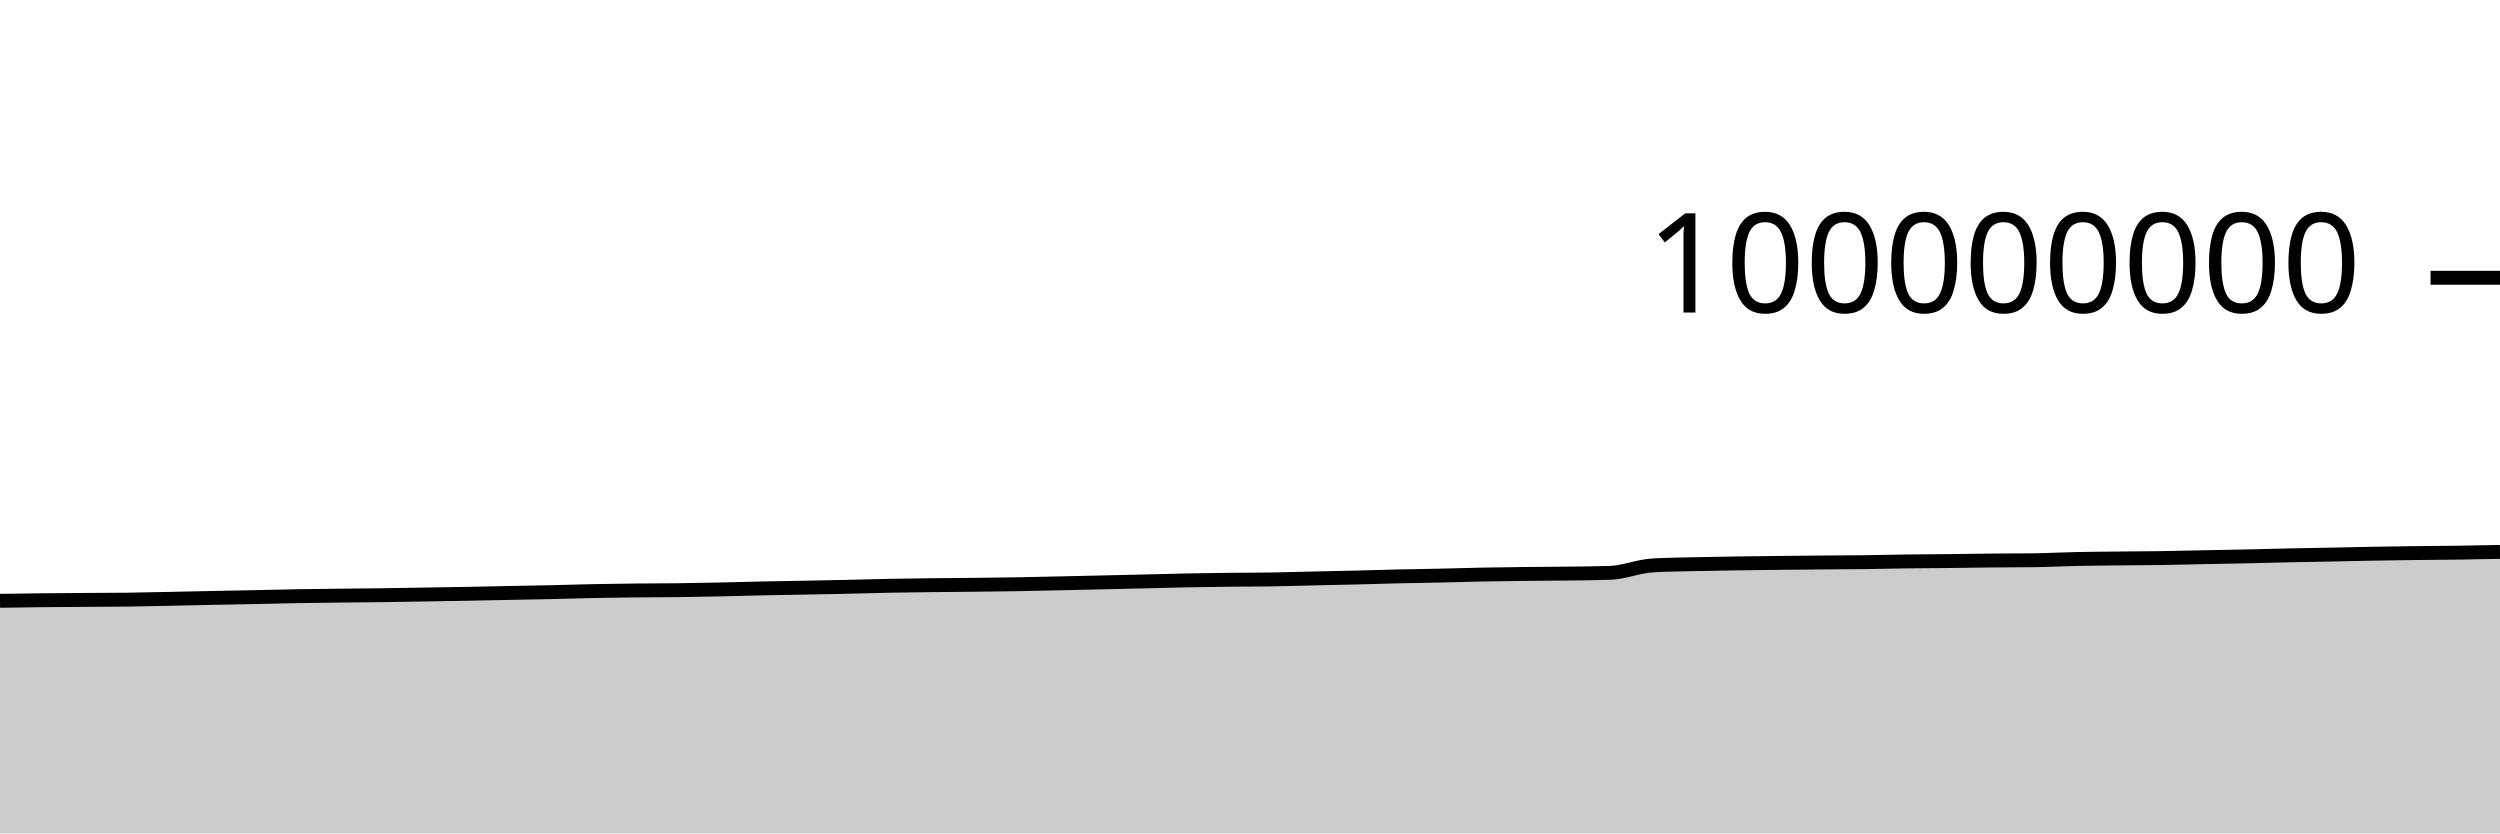
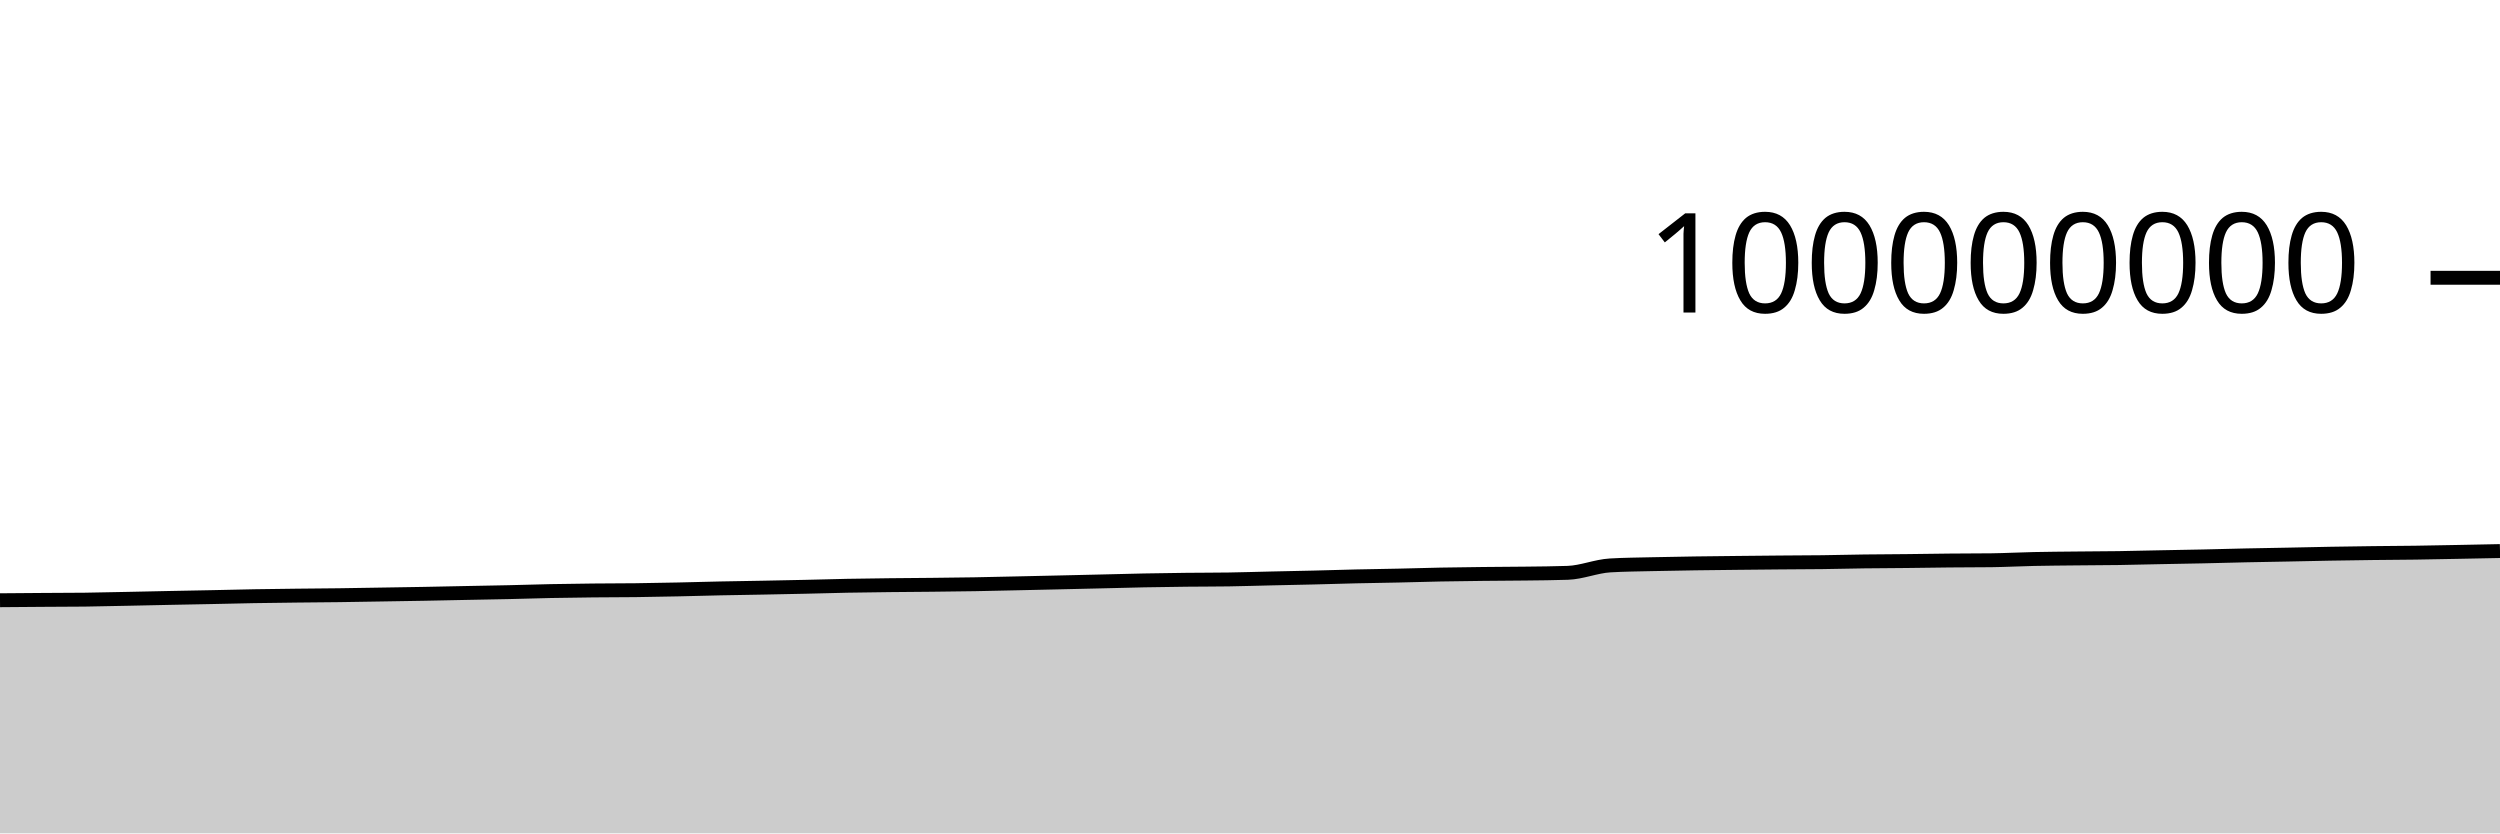
<svg xmlns="http://www.w3.org/2000/svg" viewBox="0 0 180 60">
  <g transform="translate(0,20)">
-     <path class="area" fill="rgba(0, 0, 0, 0.2)" d="M0,23.258C1.017,23.243,2.034,23.228,3.051,23.217C4.068,23.206,5.085,23.2,6.102,23.193C7.119,23.186,8.136,23.187,9.153,23.175C10.169,23.162,11.186,23.137,12.203,23.116C13.22,23.096,14.237,23.072,15.254,23.051C16.271,23.03,17.288,23.012,18.305,22.992C19.322,22.971,20.339,22.944,21.356,22.926C22.373,22.909,23.39,22.897,24.407,22.885C25.424,22.873,26.441,22.868,27.458,22.855C28.475,22.842,29.492,22.823,30.508,22.806C31.525,22.79,32.542,22.774,33.559,22.756C34.576,22.737,35.593,22.714,36.61,22.694C37.627,22.673,38.644,22.657,39.661,22.635C40.678,22.612,41.695,22.578,42.712,22.557C43.729,22.537,44.746,22.524,45.763,22.513C46.78,22.502,47.797,22.506,48.814,22.493C49.831,22.481,50.847,22.461,51.864,22.439C52.881,22.418,53.898,22.386,54.915,22.365C55.932,22.343,56.949,22.33,57.966,22.311C58.983,22.291,60,22.272,61.017,22.249C62.034,22.227,63.051,22.195,64.068,22.175C65.085,22.156,66.102,22.144,67.119,22.132C68.136,22.121,69.153,22.116,70.169,22.105C71.186,22.094,72.203,22.084,73.22,22.066C74.237,22.049,75.254,22.023,76.271,22.001C77.288,21.979,78.305,21.956,79.322,21.933C80.339,21.91,81.356,21.886,82.373,21.862C83.39,21.838,84.407,21.808,85.424,21.789C86.441,21.769,87.458,21.755,88.475,21.743C89.492,21.732,90.508,21.736,91.525,21.72C92.542,21.704,93.559,21.671,94.576,21.648C95.593,21.625,96.61,21.607,97.627,21.582C98.644,21.557,99.661,21.524,100.678,21.5C101.695,21.477,102.712,21.465,103.729,21.442C104.746,21.42,105.763,21.387,106.78,21.367C107.797,21.347,108.814,21.335,109.831,21.324C110.847,21.312,111.864,21.311,112.881,21.298C113.898,21.285,114.915,21.28,115.932,21.244C116.949,21.209,117.966,20.769,118.983,20.71C120,20.65,121.017,20.645,122.034,20.62C123.051,20.596,124.068,20.58,125.085,20.564C126.102,20.549,127.119,20.539,128.136,20.528C129.153,20.517,130.169,20.507,131.186,20.498C132.203,20.489,133.22,20.488,134.237,20.476C135.254,20.463,136.271,20.435,137.288,20.422C138.305,20.408,139.322,20.407,140.339,20.396C141.356,20.386,142.373,20.366,143.39,20.357C144.407,20.347,145.424,20.35,146.441,20.338C147.458,20.325,148.475,20.269,149.492,20.248C150.508,20.226,151.525,20.22,152.542,20.209C153.559,20.198,154.576,20.197,155.593,20.182C156.61,20.167,157.627,20.139,158.644,20.119C159.661,20.099,160.678,20.083,161.695,20.061C162.712,20.039,163.729,20.009,164.746,19.987C165.763,19.966,166.78,19.95,167.797,19.93C168.814,19.91,169.831,19.885,170.847,19.867C171.864,19.85,172.881,19.835,173.898,19.822C174.915,19.81,175.932,19.806,176.949,19.792C177.966,19.777,178.983,19.757,180,19.737L180,40C178.983,40,177.966,40,176.949,40C175.932,40,174.915,40,173.898,40C172.881,40,171.864,40,170.847,40C169.831,40,168.814,40,167.797,40C166.78,40,165.763,40,164.746,40C163.729,40,162.712,40,161.695,40C160.678,40,159.661,40,158.644,40C157.627,40,156.61,40,155.593,40C154.576,40,153.559,40,152.542,40C151.525,40,150.508,40,149.492,40C148.475,40,147.458,40,146.441,40C145.424,40,144.407,40,143.39,40C142.373,40,141.356,40,140.339,40C139.322,40,138.305,40,137.288,40C136.271,40,135.254,40,134.237,40C133.22,40,132.203,40,131.186,40C130.169,40,129.153,40,128.136,40C127.119,40,126.102,40,125.085,40C124.068,40,123.051,40,122.034,40C121.017,40,120,40,118.983,40C117.966,40,116.949,40,115.932,40C114.915,40,113.898,40,112.881,40C111.864,40,110.847,40,109.831,40C108.814,40,107.797,40,106.78,40C105.763,40,104.746,40,103.729,40C102.712,40,101.695,40,100.678,40C99.661,40,98.644,40,97.627,40C96.61,40,95.593,40,94.576,40C93.559,40,92.542,40,91.525,40C90.508,40,89.492,40,88.475,40C87.458,40,86.441,40,85.424,40C84.407,40,83.39,40,82.373,40C81.356,40,80.339,40,79.322,40C78.305,40,77.288,40,76.271,40C75.254,40,74.237,40,73.22,40C72.203,40,71.186,40,70.169,40C69.153,40,68.136,40,67.119,40C66.102,40,65.085,40,64.068,40C63.051,40,62.034,40,61.017,40C60,40,58.983,40,57.966,40C56.949,40,55.932,40,54.915,40C53.898,40,52.881,40,51.864,40C50.847,40,49.831,40,48.814,40C47.797,40,46.78,40,45.763,40C44.746,40,43.729,40,42.712,40C41.695,40,40.678,40,39.661,40C38.644,40,37.627,40,36.61,40C35.593,40,34.576,40,33.559,40C32.542,40,31.525,40,30.508,40C29.492,40,28.475,40,27.458,40C26.441,40,25.424,40,24.407,40C23.39,40,22.373,40,21.356,40C20.339,40,19.322,40,18.305,40C17.288,40,16.271,40,15.254,40C14.237,40,13.22,40,12.203,40C11.186,40,10.169,40,9.153,40C8.136,40,7.119,40,6.102,40C5.085,40,4.068,40,3.051,40C2.034,40,1.017,40,0,40Z" />
-     <path class="line" stroke="black" fill="none" d="M0,23.258C1.017,23.243,2.034,23.228,3.051,23.217C4.068,23.206,5.085,23.2,6.102,23.193C7.119,23.186,8.136,23.187,9.153,23.175C10.169,23.162,11.186,23.137,12.203,23.116C13.22,23.096,14.237,23.072,15.254,23.051C16.271,23.03,17.288,23.012,18.305,22.992C19.322,22.971,20.339,22.944,21.356,22.926C22.373,22.909,23.39,22.897,24.407,22.885C25.424,22.873,26.441,22.868,27.458,22.855C28.475,22.842,29.492,22.823,30.508,22.806C31.525,22.79,32.542,22.774,33.559,22.756C34.576,22.737,35.593,22.714,36.61,22.694C37.627,22.673,38.644,22.657,39.661,22.635C40.678,22.612,41.695,22.578,42.712,22.557C43.729,22.537,44.746,22.524,45.763,22.513C46.78,22.502,47.797,22.506,48.814,22.493C49.831,22.481,50.847,22.461,51.864,22.439C52.881,22.418,53.898,22.386,54.915,22.365C55.932,22.343,56.949,22.33,57.966,22.311C58.983,22.291,60,22.272,61.017,22.249C62.034,22.227,63.051,22.195,64.068,22.175C65.085,22.156,66.102,22.144,67.119,22.132C68.136,22.121,69.153,22.116,70.169,22.105C71.186,22.094,72.203,22.084,73.22,22.066C74.237,22.049,75.254,22.023,76.271,22.001C77.288,21.979,78.305,21.956,79.322,21.933C80.339,21.91,81.356,21.886,82.373,21.862C83.39,21.838,84.407,21.808,85.424,21.789C86.441,21.769,87.458,21.755,88.475,21.743C89.492,21.732,90.508,21.736,91.525,21.72C92.542,21.704,93.559,21.671,94.576,21.648C95.593,21.625,96.61,21.607,97.627,21.582C98.644,21.557,99.661,21.524,100.678,21.5C101.695,21.477,102.712,21.465,103.729,21.442C104.746,21.42,105.763,21.387,106.78,21.367C107.797,21.347,108.814,21.335,109.831,21.324C110.847,21.312,111.864,21.311,112.881,21.298C113.898,21.285,114.915,21.28,115.932,21.244C116.949,21.209,117.966,20.769,118.983,20.71C120,20.65,121.017,20.645,122.034,20.62C123.051,20.596,124.068,20.58,125.085,20.564C126.102,20.549,127.119,20.539,128.136,20.528C129.153,20.517,130.169,20.507,131.186,20.498C132.203,20.489,133.22,20.488,134.237,20.476C135.254,20.463,136.271,20.435,137.288,20.422C138.305,20.408,139.322,20.407,140.339,20.396C141.356,20.386,142.373,20.366,143.39,20.357C144.407,20.347,145.424,20.35,146.441,20.338C147.458,20.325,148.475,20.269,149.492,20.248C150.508,20.226,151.525,20.22,152.542,20.209C153.559,20.198,154.576,20.197,155.593,20.182C156.61,20.167,157.627,20.139,158.644,20.119C159.661,20.099,160.678,20.083,161.695,20.061C162.712,20.039,163.729,20.009,164.746,19.987C165.763,19.966,166.78,19.95,167.797,19.93C168.814,19.91,169.831,19.885,170.847,19.867C171.864,19.85,172.881,19.835,173.898,19.822C174.915,19.81,175.932,19.806,176.949,19.792C177.966,19.777,178.983,19.757,180,19.737" />
+     <path class="area" fill="rgba(0, 0, 0, 0.2)" d="M0,23.217C1.017,23.209,2.034,23.2,3.051,23.193C4.068,23.186,5.085,23.187,6.102,23.175C7.119,23.162,8.136,23.137,9.153,23.116C10.169,23.096,11.186,23.072,12.203,23.051C13.22,23.03,14.237,23.012,15.254,22.992C16.271,22.971,17.288,22.944,18.305,22.926C19.322,22.909,20.339,22.897,21.356,22.885C22.373,22.873,23.39,22.868,24.407,22.855C25.424,22.842,26.441,22.823,27.458,22.806C28.475,22.79,29.492,22.774,30.508,22.756C31.525,22.737,32.542,22.714,33.559,22.694C34.576,22.673,35.593,22.657,36.61,22.635C37.627,22.612,38.644,22.578,39.661,22.557C40.678,22.537,41.695,22.524,42.712,22.513C43.729,22.502,44.746,22.506,45.763,22.493C46.78,22.481,47.797,22.461,48.814,22.439C49.831,22.418,50.847,22.386,51.864,22.365C52.881,22.343,53.898,22.33,54.915,22.311C55.932,22.291,56.949,22.272,57.966,22.249C58.983,22.227,60,22.195,61.017,22.175C62.034,22.156,63.051,22.144,64.068,22.132C65.085,22.121,66.102,22.116,67.119,22.105C68.136,22.094,69.153,22.084,70.169,22.066C71.186,22.049,72.203,22.023,73.22,22.001C74.237,21.979,75.254,21.956,76.271,21.933C77.288,21.91,78.305,21.886,79.322,21.862C80.339,21.838,81.356,21.808,82.373,21.789C83.39,21.769,84.407,21.755,85.424,21.743C86.441,21.732,87.458,21.736,88.475,21.72C89.492,21.704,90.508,21.671,91.525,21.648C92.542,21.625,93.559,21.607,94.576,21.582C95.593,21.557,96.61,21.524,97.627,21.5C98.644,21.477,99.661,21.465,100.678,21.442C101.695,21.42,102.712,21.387,103.729,21.367C104.746,21.347,105.763,21.335,106.78,21.324C107.797,21.312,108.814,21.311,109.831,21.298C110.847,21.285,111.864,21.28,112.881,21.244C113.898,21.209,114.915,20.769,115.932,20.71C116.949,20.65,117.966,20.645,118.983,20.62C120,20.596,121.017,20.58,122.034,20.564C123.051,20.549,124.068,20.539,125.085,20.528C126.102,20.517,127.119,20.507,128.136,20.498C129.153,20.489,130.169,20.488,131.186,20.476C132.203,20.463,133.22,20.435,134.237,20.422C135.254,20.408,136.271,20.407,137.288,20.396C138.305,20.386,139.322,20.366,140.339,20.357C141.356,20.347,142.373,20.35,143.39,20.338C144.407,20.325,145.424,20.269,146.441,20.248C147.458,20.226,148.475,20.22,149.492,20.209C150.508,20.198,151.525,20.197,152.542,20.182C153.559,20.167,154.576,20.139,155.593,20.119C156.61,20.099,157.627,20.083,158.644,20.061C159.661,20.039,160.678,20.009,161.695,19.987C162.712,19.966,163.729,19.95,164.746,19.93C165.763,19.91,166.78,19.885,167.797,19.867C168.814,19.85,169.831,19.835,170.847,19.822C171.864,19.81,172.881,19.806,173.898,19.792C174.915,19.777,175.932,19.756,176.949,19.737C177.966,19.717,178.983,19.697,180,19.676L180,40C178.983,40,177.966,40,176.949,40C175.932,40,174.915,40,173.898,40C172.881,40,171.864,40,170.847,40C169.831,40,168.814,40,167.797,40C166.78,40,165.763,40,164.746,40C163.729,40,162.712,40,161.695,40C160.678,40,159.661,40,158.644,40C157.627,40,156.61,40,155.593,40C154.576,40,153.559,40,152.542,40C151.525,40,150.508,40,149.492,40C148.475,40,147.458,40,146.441,40C145.424,40,144.407,40,143.39,40C142.373,40,141.356,40,140.339,40C139.322,40,138.305,40,137.288,40C136.271,40,135.254,40,134.237,40C133.22,40,132.203,40,131.186,40C130.169,40,129.153,40,128.136,40C127.119,40,126.102,40,125.085,40C124.068,40,123.051,40,122.034,40C121.017,40,120,40,118.983,40C117.966,40,116.949,40,115.932,40C114.915,40,113.898,40,112.881,40C111.864,40,110.847,40,109.831,40C108.814,40,107.797,40,106.78,40C105.763,40,104.746,40,103.729,40C102.712,40,101.695,40,100.678,40C99.661,40,98.644,40,97.627,40C96.61,40,95.593,40,94.576,40C93.559,40,92.542,40,91.525,40C90.508,40,89.492,40,88.475,40C87.458,40,86.441,40,85.424,40C84.407,40,83.39,40,82.373,40C81.356,40,80.339,40,79.322,40C78.305,40,77.288,40,76.271,40C75.254,40,74.237,40,73.22,40C72.203,40,71.186,40,70.169,40C69.153,40,68.136,40,67.119,40C66.102,40,65.085,40,64.068,40C63.051,40,62.034,40,61.017,40C60,40,58.983,40,57.966,40C56.949,40,55.932,40,54.915,40C53.898,40,52.881,40,51.864,40C50.847,40,49.831,40,48.814,40C47.797,40,46.78,40,45.763,40C44.746,40,43.729,40,42.712,40C41.695,40,40.678,40,39.661,40C38.644,40,37.627,40,36.61,40C35.593,40,34.576,40,33.559,40C32.542,40,31.525,40,30.508,40C29.492,40,28.475,40,27.458,40C26.441,40,25.424,40,24.407,40C23.39,40,22.373,40,21.356,40C20.339,40,19.322,40,18.305,40C17.288,40,16.271,40,15.254,40C14.237,40,13.22,40,12.203,40C11.186,40,10.169,40,9.153,40C8.136,40,7.119,40,6.102,40C5.085,40,4.068,40,3.051,40C2.034,40,1.017,40,0,40Z" />
+     <path class="line" stroke="black" fill="none" d="M0,23.217C1.017,23.209,2.034,23.2,3.051,23.193C4.068,23.186,5.085,23.187,6.102,23.175C7.119,23.162,8.136,23.137,9.153,23.116C10.169,23.096,11.186,23.072,12.203,23.051C13.22,23.03,14.237,23.012,15.254,22.992C16.271,22.971,17.288,22.944,18.305,22.926C19.322,22.909,20.339,22.897,21.356,22.885C22.373,22.873,23.39,22.868,24.407,22.855C25.424,22.842,26.441,22.823,27.458,22.806C28.475,22.79,29.492,22.774,30.508,22.756C31.525,22.737,32.542,22.714,33.559,22.694C34.576,22.673,35.593,22.657,36.61,22.635C37.627,22.612,38.644,22.578,39.661,22.557C40.678,22.537,41.695,22.524,42.712,22.513C43.729,22.502,44.746,22.506,45.763,22.493C46.78,22.481,47.797,22.461,48.814,22.439C49.831,22.418,50.847,22.386,51.864,22.365C52.881,22.343,53.898,22.33,54.915,22.311C55.932,22.291,56.949,22.272,57.966,22.249C58.983,22.227,60,22.195,61.017,22.175C62.034,22.156,63.051,22.144,64.068,22.132C65.085,22.121,66.102,22.116,67.119,22.105C68.136,22.094,69.153,22.084,70.169,22.066C71.186,22.049,72.203,22.023,73.22,22.001C74.237,21.979,75.254,21.956,76.271,21.933C77.288,21.91,78.305,21.886,79.322,21.862C80.339,21.838,81.356,21.808,82.373,21.789C83.39,21.769,84.407,21.755,85.424,21.743C86.441,21.732,87.458,21.736,88.475,21.72C89.492,21.704,90.508,21.671,91.525,21.648C92.542,21.625,93.559,21.607,94.576,21.582C95.593,21.557,96.61,21.524,97.627,21.5C98.644,21.477,99.661,21.465,100.678,21.442C101.695,21.42,102.712,21.387,103.729,21.367C104.746,21.347,105.763,21.335,106.78,21.324C107.797,21.312,108.814,21.311,109.831,21.298C110.847,21.285,111.864,21.28,112.881,21.244C113.898,21.209,114.915,20.769,115.932,20.71C116.949,20.65,117.966,20.645,118.983,20.62C120,20.596,121.017,20.58,122.034,20.564C123.051,20.549,124.068,20.539,125.085,20.528C126.102,20.517,127.119,20.507,128.136,20.498C129.153,20.489,130.169,20.488,131.186,20.476C132.203,20.463,133.22,20.435,134.237,20.422C135.254,20.408,136.271,20.407,137.288,20.396C138.305,20.386,139.322,20.366,140.339,20.357C141.356,20.347,142.373,20.35,143.39,20.338C144.407,20.325,145.424,20.269,146.441,20.248C147.458,20.226,148.475,20.22,149.492,20.209C150.508,20.198,151.525,20.197,152.542,20.182C153.559,20.167,154.576,20.139,155.593,20.119C156.61,20.099,157.627,20.083,158.644,20.061C159.661,20.039,160.678,20.009,161.695,19.987C162.712,19.966,163.729,19.95,164.746,19.93C165.763,19.91,166.78,19.885,167.797,19.867C168.814,19.85,169.831,19.835,170.847,19.822C171.864,19.81,172.881,19.806,173.898,19.792C174.915,19.777,175.932,19.756,176.949,19.737C177.966,19.717,178.983,19.697,180,19.676" />
    <path class="axis-ceiling" stroke-width="1" stroke="black" fill="none" d="M175,0L180,0" />
    <text class="axis-ceiling-label" font-family="sans-serif" text-anchor="end" font-size="10px" x="170" y="2.5">100000000</text>
  </g>
</svg>
